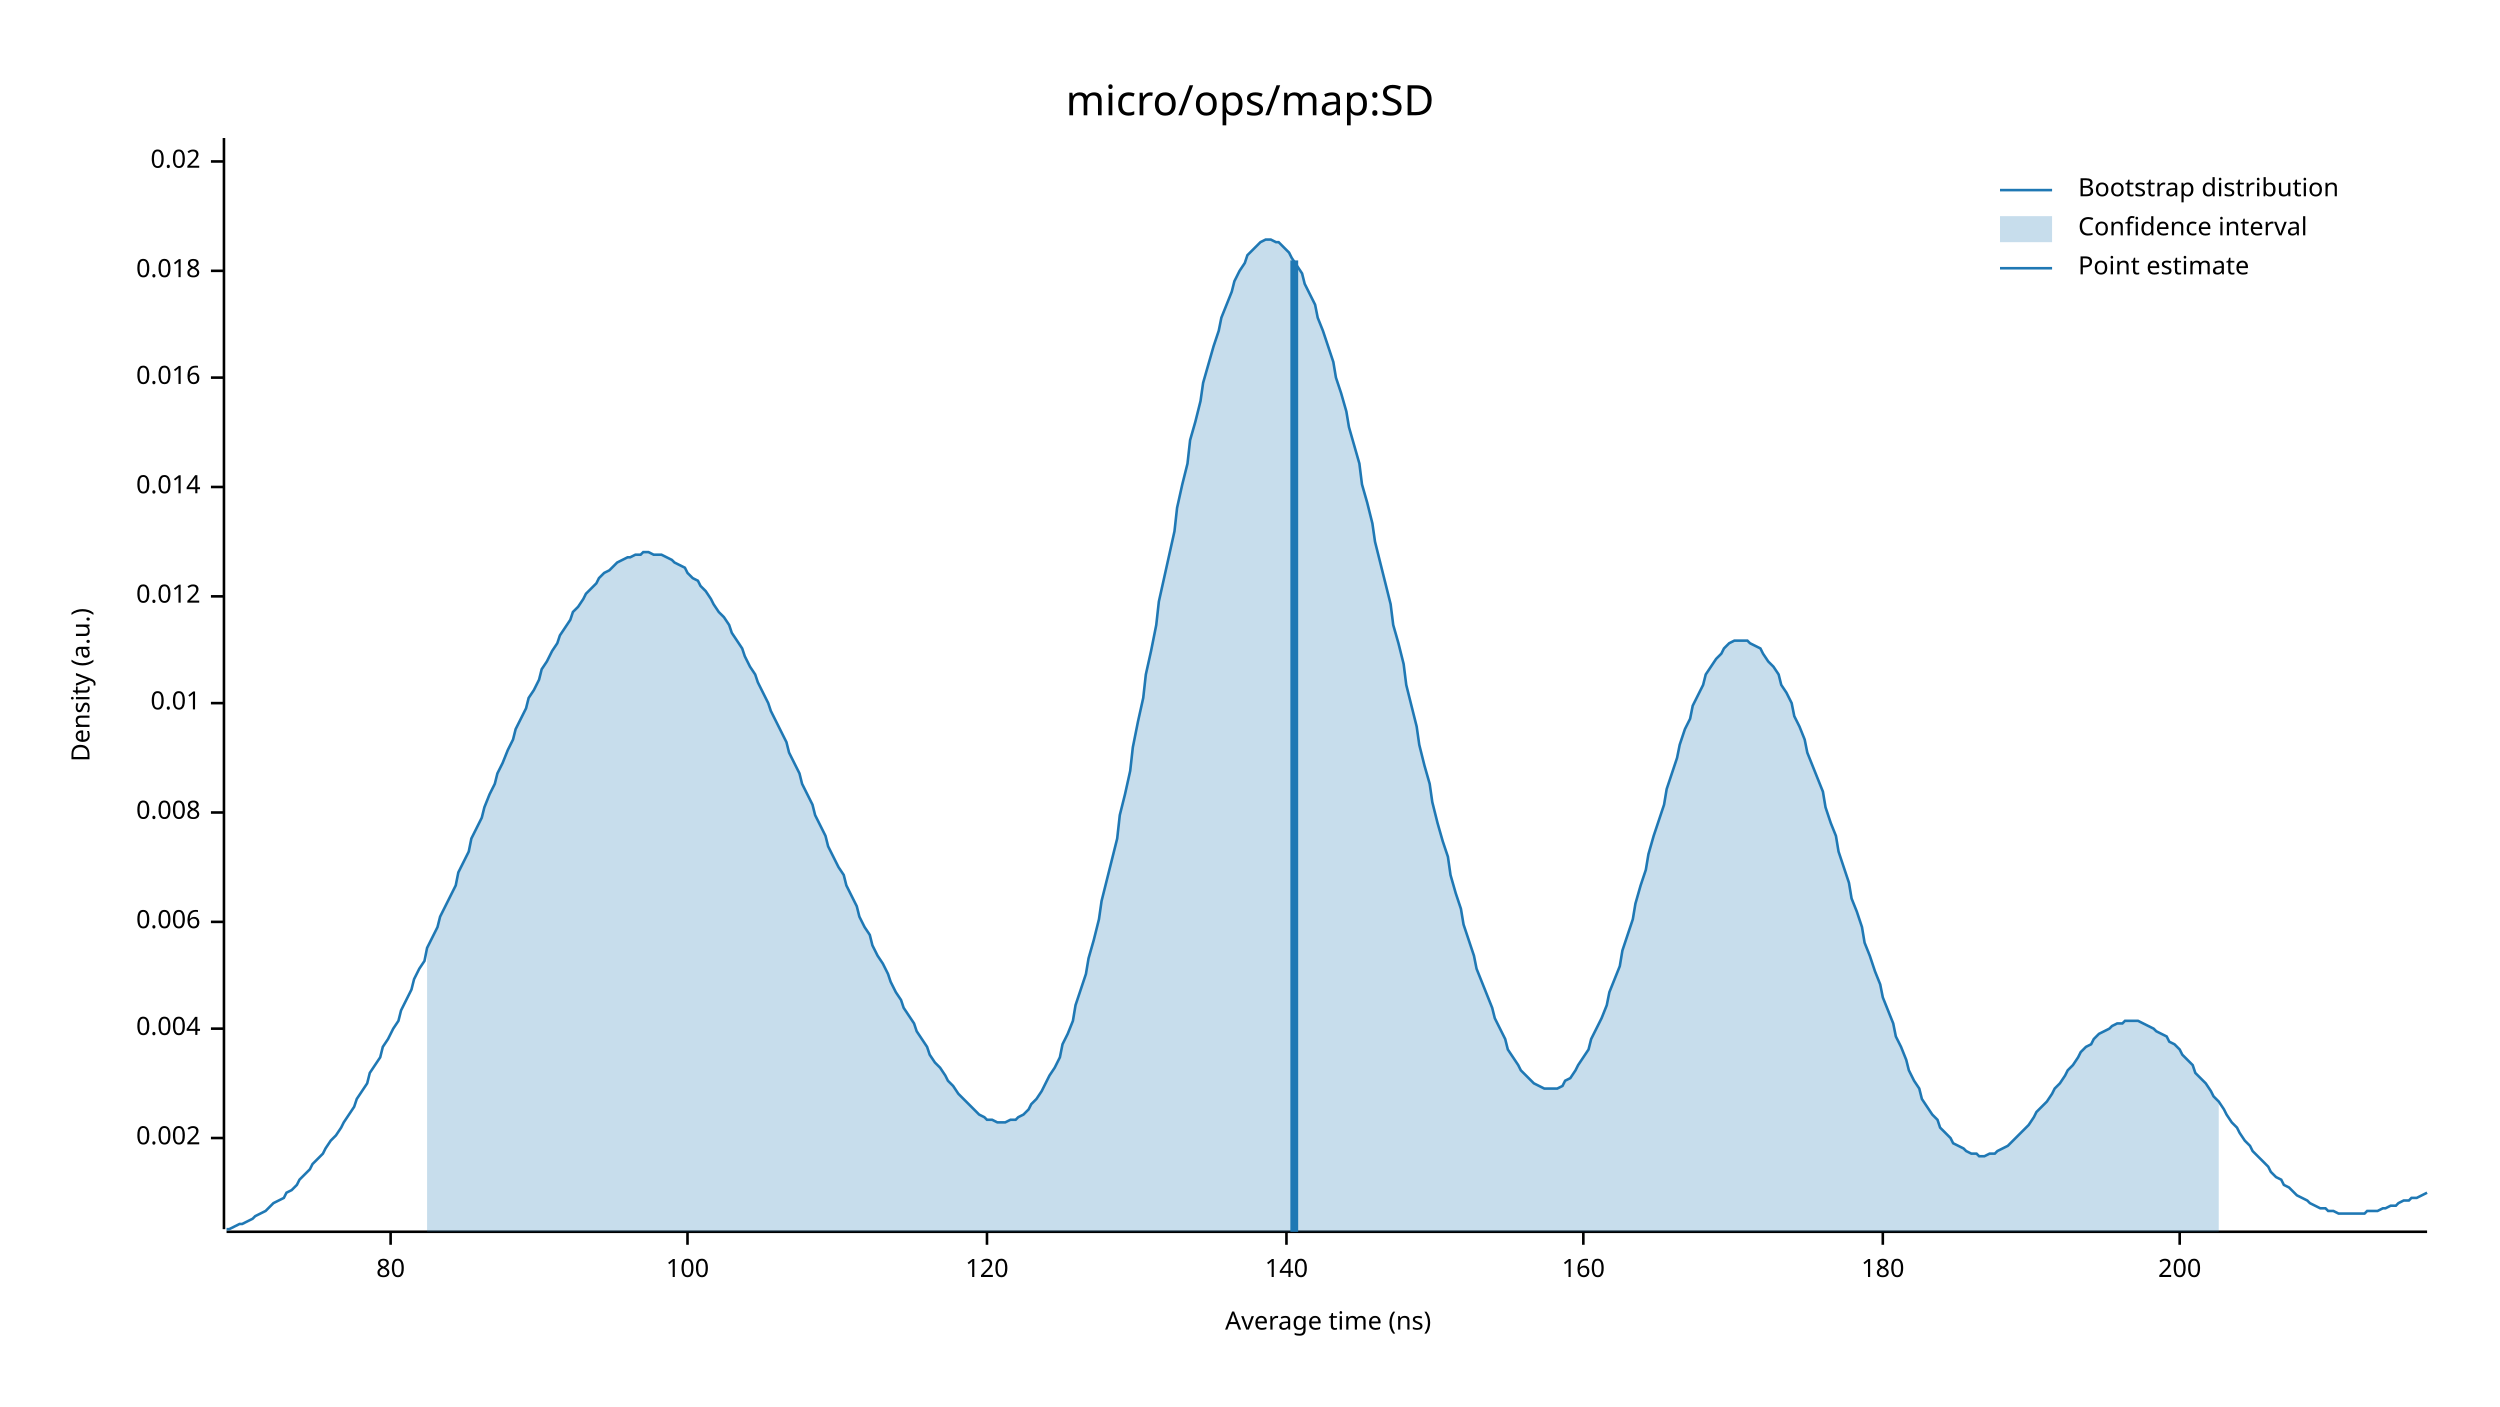
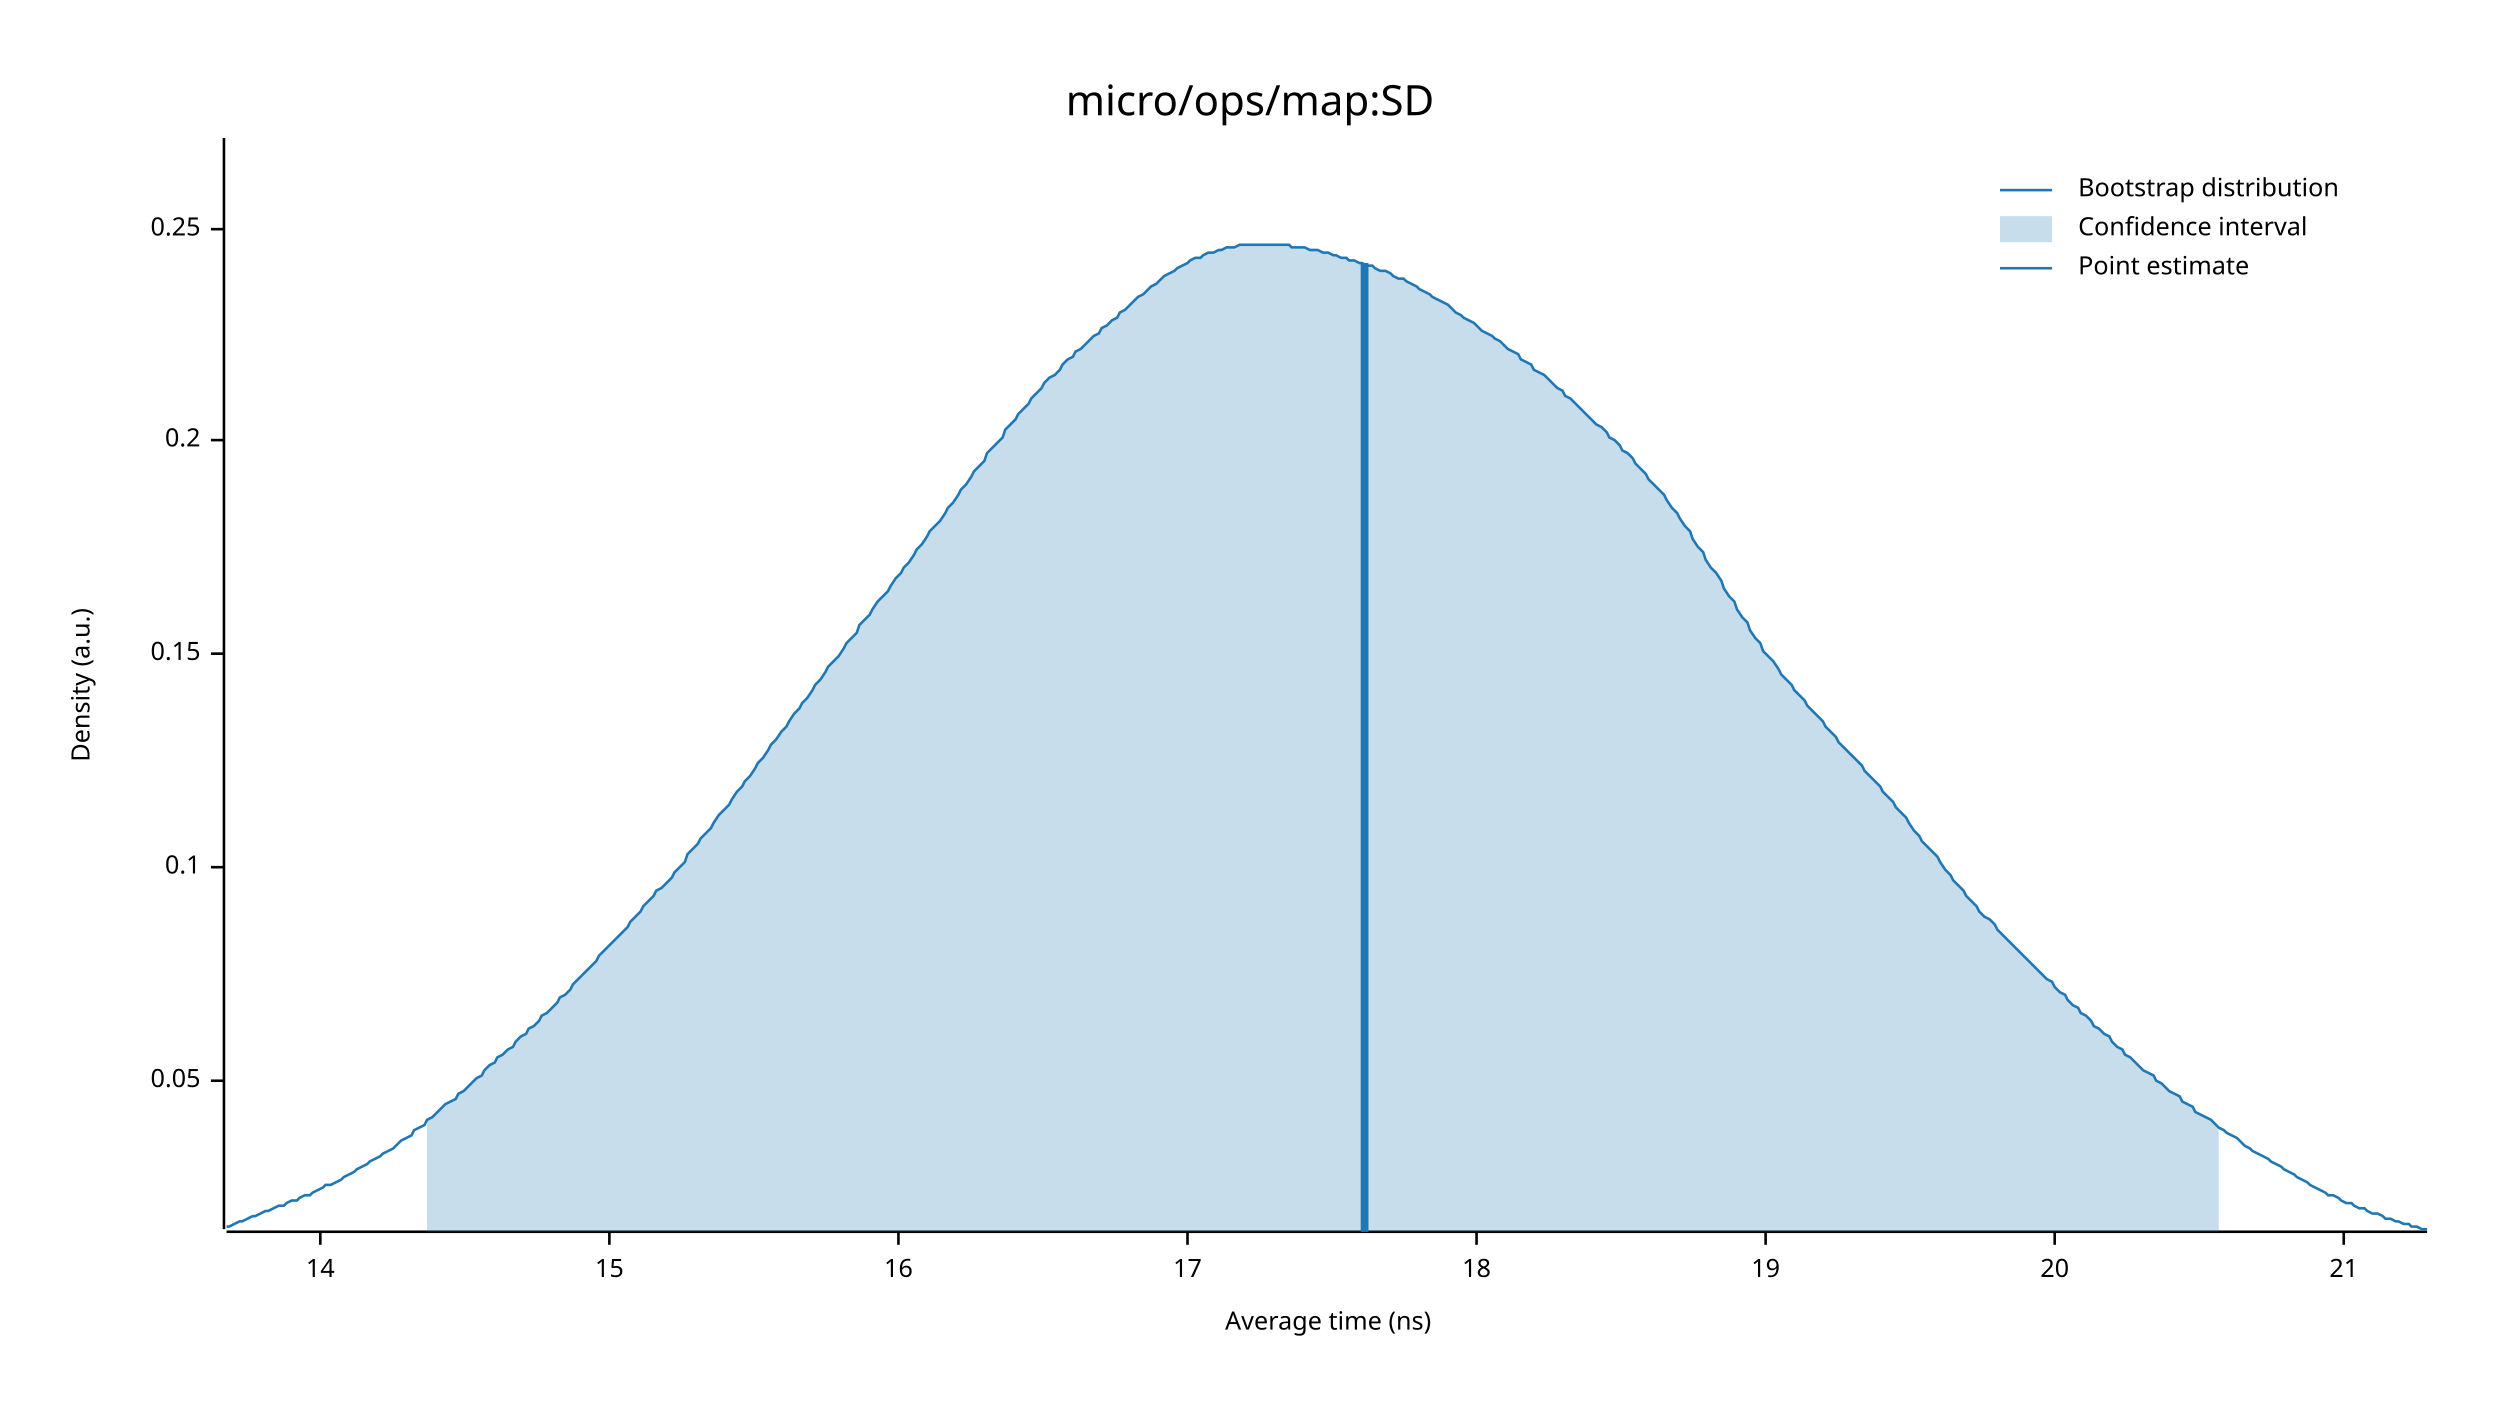
<svg xmlns="http://www.w3.org/2000/svg" width="960" height="540" viewBox="0 0 960 540">
  <text x="480" y="32" dy="0.76em" text-anchor="middle" font-family="sans-serif" font-size="16.129" opacity="1" fill="#000000">
micro/ops/map:SD
</text>
  <text x="27" y="263" dy="0.76em" text-anchor="middle" font-family="sans-serif" font-size="9.677" opacity="1" fill="#000000" transform="rotate(270, 27, 263)">
Density (a.u.)
</text>
  <text x="510" y="513" dy="-0.5ex" text-anchor="middle" font-family="sans-serif" font-size="9.677" opacity="1" fill="#000000">
Average time (ns)
</text>
  <polyline fill="none" opacity="1" stroke="#000000" stroke-width="1" points="86,53 86,472 " />
-   <text x="77" y="437" dy="0.5ex" text-anchor="end" font-family="sans-serif" font-size="9.677" opacity="1" fill="#000000">
- 0.002
+   <text x="77" y="415" dy="0.5ex" text-anchor="end" font-family="sans-serif" font-size="9.677" opacity="1" fill="#000000">
+ 0.05
</text>
-   <polyline fill="none" opacity="1" stroke="#000000" stroke-width="1" points="81,437 86,437 " />
-   <text x="77" y="395" dy="0.5ex" text-anchor="end" font-family="sans-serif" font-size="9.677" opacity="1" fill="#000000">
- 0.004
+   <polyline fill="none" opacity="1" stroke="#000000" stroke-width="1" points="81,415 86,415 " />
+   <text x="77" y="333" dy="0.5ex" text-anchor="end" font-family="sans-serif" font-size="9.677" opacity="1" fill="#000000">
+ 0.1
</text>
-   <polyline fill="none" opacity="1" stroke="#000000" stroke-width="1" points="81,395 86,395 " />
-   <text x="77" y="354" dy="0.5ex" text-anchor="end" font-family="sans-serif" font-size="9.677" opacity="1" fill="#000000">
- 0.006
+   <polyline fill="none" opacity="1" stroke="#000000" stroke-width="1" points="81,333 86,333 " />
+   <text x="77" y="251" dy="0.5ex" text-anchor="end" font-family="sans-serif" font-size="9.677" opacity="1" fill="#000000">
+ 0.15
</text>
-   <polyline fill="none" opacity="1" stroke="#000000" stroke-width="1" points="81,354 86,354 " />
-   <text x="77" y="312" dy="0.5ex" text-anchor="end" font-family="sans-serif" font-size="9.677" opacity="1" fill="#000000">
- 0.008
+   <polyline fill="none" opacity="1" stroke="#000000" stroke-width="1" points="81,251 86,251 " />
+   <text x="77" y="169" dy="0.5ex" text-anchor="end" font-family="sans-serif" font-size="9.677" opacity="1" fill="#000000">
+ 0.2
</text>
-   <polyline fill="none" opacity="1" stroke="#000000" stroke-width="1" points="81,312 86,312 " />
-   <text x="77" y="270" dy="0.5ex" text-anchor="end" font-family="sans-serif" font-size="9.677" opacity="1" fill="#000000">
- 0.01
+   <polyline fill="none" opacity="1" stroke="#000000" stroke-width="1" points="81,169 86,169 " />
+   <text x="77" y="88" dy="0.5ex" text-anchor="end" font-family="sans-serif" font-size="9.677" opacity="1" fill="#000000">
+ 0.25
</text>
-   <polyline fill="none" opacity="1" stroke="#000000" stroke-width="1" points="81,270 86,270 " />
-   <text x="77" y="229" dy="0.5ex" text-anchor="end" font-family="sans-serif" font-size="9.677" opacity="1" fill="#000000">
- 0.012
+   <polyline fill="none" opacity="1" stroke="#000000" stroke-width="1" points="81,88 86,88 " />
+   <polyline fill="none" opacity="1" stroke="#000000" stroke-width="1" points="87,473 932,473 " />
+   <text x="123" y="483" dy="0.76em" text-anchor="middle" font-family="sans-serif" font-size="9.677" opacity="1" fill="#000000">
+ 14
</text>
-   <polyline fill="none" opacity="1" stroke="#000000" stroke-width="1" points="81,229 86,229 " />
-   <text x="77" y="187" dy="0.5ex" text-anchor="end" font-family="sans-serif" font-size="9.677" opacity="1" fill="#000000">
- 0.014
+   <polyline fill="none" opacity="1" stroke="#000000" stroke-width="1" points="123,473 123,478 " />
+   <text x="234" y="483" dy="0.76em" text-anchor="middle" font-family="sans-serif" font-size="9.677" opacity="1" fill="#000000">
+ 15
</text>
-   <polyline fill="none" opacity="1" stroke="#000000" stroke-width="1" points="81,187 86,187 " />
-   <text x="77" y="145" dy="0.5ex" text-anchor="end" font-family="sans-serif" font-size="9.677" opacity="1" fill="#000000">
- 0.016
+   <polyline fill="none" opacity="1" stroke="#000000" stroke-width="1" points="234,473 234,478 " />
+   <text x="345" y="483" dy="0.76em" text-anchor="middle" font-family="sans-serif" font-size="9.677" opacity="1" fill="#000000">
+ 16
</text>
-   <polyline fill="none" opacity="1" stroke="#000000" stroke-width="1" points="81,145 86,145 " />
-   <text x="77" y="104" dy="0.5ex" text-anchor="end" font-family="sans-serif" font-size="9.677" opacity="1" fill="#000000">
- 0.018
+   <polyline fill="none" opacity="1" stroke="#000000" stroke-width="1" points="345,473 345,478 " />
+   <text x="456" y="483" dy="0.76em" text-anchor="middle" font-family="sans-serif" font-size="9.677" opacity="1" fill="#000000">
+ 17
</text>
-   <polyline fill="none" opacity="1" stroke="#000000" stroke-width="1" points="81,104 86,104 " />
-   <text x="77" y="62" dy="0.5ex" text-anchor="end" font-family="sans-serif" font-size="9.677" opacity="1" fill="#000000">
- 0.02
+   <polyline fill="none" opacity="1" stroke="#000000" stroke-width="1" points="456,473 456,478 " />
+   <text x="567" y="483" dy="0.76em" text-anchor="middle" font-family="sans-serif" font-size="9.677" opacity="1" fill="#000000">
+ 18
</text>
-   <polyline fill="none" opacity="1" stroke="#000000" stroke-width="1" points="81,62 86,62 " />
-   <polyline fill="none" opacity="1" stroke="#000000" stroke-width="1" points="87,473 932,473 " />
-   <text x="150" y="483" dy="0.76em" text-anchor="middle" font-family="sans-serif" font-size="9.677" opacity="1" fill="#000000">
- 80
+   <polyline fill="none" opacity="1" stroke="#000000" stroke-width="1" points="567,473 567,478 " />
+   <text x="678" y="483" dy="0.76em" text-anchor="middle" font-family="sans-serif" font-size="9.677" opacity="1" fill="#000000">
+ 19
</text>
-   <polyline fill="none" opacity="1" stroke="#000000" stroke-width="1" points="150,473 150,478 " />
-   <text x="264" y="483" dy="0.76em" text-anchor="middle" font-family="sans-serif" font-size="9.677" opacity="1" fill="#000000">
- 100
+   <polyline fill="none" opacity="1" stroke="#000000" stroke-width="1" points="678,473 678,478 " />
+   <text x="789" y="483" dy="0.76em" text-anchor="middle" font-family="sans-serif" font-size="9.677" opacity="1" fill="#000000">
+ 20
</text>
-   <polyline fill="none" opacity="1" stroke="#000000" stroke-width="1" points="264,473 264,478 " />
-   <text x="379" y="483" dy="0.76em" text-anchor="middle" font-family="sans-serif" font-size="9.677" opacity="1" fill="#000000">
- 120
+   <polyline fill="none" opacity="1" stroke="#000000" stroke-width="1" points="789,473 789,478 " />
+   <text x="900" y="483" dy="0.76em" text-anchor="middle" font-family="sans-serif" font-size="9.677" opacity="1" fill="#000000">
+ 21
</text>
-   <polyline fill="none" opacity="1" stroke="#000000" stroke-width="1" points="379,473 379,478 " />
-   <text x="494" y="483" dy="0.76em" text-anchor="middle" font-family="sans-serif" font-size="9.677" opacity="1" fill="#000000">
- 140
- </text>
-   <polyline fill="none" opacity="1" stroke="#000000" stroke-width="1" points="494,473 494,478 " />
-   <text x="608" y="483" dy="0.76em" text-anchor="middle" font-family="sans-serif" font-size="9.677" opacity="1" fill="#000000">
- 160
- </text>
-   <polyline fill="none" opacity="1" stroke="#000000" stroke-width="1" points="608,473 608,478 " />
-   <text x="723" y="483" dy="0.76em" text-anchor="middle" font-family="sans-serif" font-size="9.677" opacity="1" fill="#000000">
- 180
- </text>
-   <polyline fill="none" opacity="1" stroke="#000000" stroke-width="1" points="723,473 723,478 " />
-   <text x="837" y="483" dy="0.76em" text-anchor="middle" font-family="sans-serif" font-size="9.677" opacity="1" fill="#000000">
- 200
- </text>
-   <polyline fill="none" opacity="1" stroke="#000000" stroke-width="1" points="837,473 837,478 " />
-   <polyline fill="none" opacity="1" stroke="#1F78B4" stroke-width="1" points="87,472 88,472 90,471 92,470 93,470 95,469 97,468 98,467 100,466 102,465 103,464 105,462 107,461 109,460 110,458 112,457 114,455 115,453 117,451 119,449 120,447 122,445 124,443 125,441 127,438 129,436 131,433 132,431 134,428 136,425 137,422 139,419 141,416 142,412 144,409 146,406 147,402 149,399 151,395 153,392 154,388 156,384 158,380 159,376 161,372 163,369 164,364 166,360 168,356 169,352 171,348 173,344 175,340 176,335 178,331 180,327 181,322 183,318 185,314 186,310 188,305 190,301 191,297 193,293 195,288 197,284 198,280 200,276 202,272 203,268 205,265 207,261 208,257 210,254 212,250 214,247 215,244 217,241 219,238 220,235 222,233 224,230 225,228 227,226 229,224 230,222 232,220 234,219 236,217 237,216 239,215 241,214 242,214 244,213 246,213 247,212 249,212 251,213 252,213 254,213 256,214 258,215 259,216 261,217 263,218 264,220 266,222 268,223 269,225 271,227 273,230 274,232 276,235 278,237 280,240 281,243 283,246 285,249 286,252 288,256 290,259 291,262 293,266 295,270 296,273 298,277 300,281 302,285 303,289 305,293 307,297 308,301 310,305 312,309 313,313 315,317 317,321 318,325 320,329 322,333 324,336 325,340 327,344 329,348 330,352 332,356 334,359 335,363 337,367 339,370 341,374 342,377 344,381 346,384 347,387 349,390 351,393 352,396 354,399 356,402 357,405 359,408 361,410 363,413 364,415 366,417 368,420 369,421 371,423 373,425 374,426 376,428 378,429 379,430 381,430 383,431 385,431 386,431 388,430 390,430 391,429 393,428 395,426 396,424 398,422 400,419 401,417 403,413 405,410 407,406 408,401 410,397 412,392 413,386 415,380 417,374 418,368 420,361 422,353 423,346 425,338 427,330 429,322 430,313 432,305 434,296 435,287 437,277 439,268 440,259 442,250 444,240 445,231 447,222 449,213 451,204 452,195 454,186 456,178 457,169 459,162 461,154 462,147 464,140 466,133 468,127 469,122 471,117 473,112 474,108 476,104 478,101 479,98 481,96 483,94 484,93 486,92 488,92 490,93 491,93 493,95 495,97 496,99 498,102 500,105 501,109 503,113 505,117 506,122 508,127 510,133 512,139 513,145 515,151 517,158 518,164 520,171 522,178 523,186 525,193 527,201 528,208 530,216 532,224 534,232 535,240 537,247 539,255 540,263 542,271 544,279 545,286 547,294 549,301 550,308 552,316 554,323 556,329 557,336 559,343 561,349 562,355 564,361 566,367 567,372 569,377 571,382 573,387 574,391 576,395 578,399 579,403 581,406 583,409 584,411 586,413 588,415 589,416 591,417 593,418 595,418 596,418 598,418 600,417 601,415 603,414 605,411 606,409 608,406 610,403 611,399 613,395 615,391 617,386 618,381 620,376 622,371 623,365 625,359 627,353 628,347 630,340 632,334 633,328 635,321 637,315 639,309 640,303 642,297 644,291 645,286 647,280 649,276 650,271 652,267 654,263 655,259 657,256 659,253 661,251 662,249 664,247 666,246 667,246 669,246 671,246 672,247 674,248 676,249 677,251 679,254 681,256 683,259 684,263 686,266 688,270 689,275 691,279 693,284 694,289 696,294 698,299 700,304 701,310 703,316 705,321 706,327 708,333 710,339 711,345 713,350 715,356 716,362 718,367 720,373 722,378 723,383 725,388 727,393 728,398 730,402 732,407 733,411 735,415 737,418 738,422 740,425 742,428 744,430 745,433 747,435 749,437 750,439 752,440 754,441 755,442 757,443 759,443 760,444 762,444 764,443 766,443 767,442 769,441 771,440 772,439 774,437 776,435 777,434 779,432 781,429 782,427 784,425 786,423 788,420 789,418 791,416 793,413 794,411 796,409 798,406 799,404 801,402 803,401 804,399 806,397 808,396 810,395 811,394 813,393 815,393 816,392 818,392 820,392 821,392 823,393 825,394 827,395 828,396 830,397 832,398 833,400 835,401 837,403 838,405 840,407 842,409 843,412 845,414 847,416 849,419 850,421 852,423 854,426 855,428 857,431 859,433 860,435 862,438 864,440 865,442 867,444 869,446 871,448 872,450 874,452 876,453 877,455 879,456 881,458 882,459 884,460 886,461 887,462 889,463 891,464 893,464 894,465 896,465 898,466 899,466 901,466 903,466 904,466 906,466 908,466 909,465 911,465 913,465 915,464 916,464 918,463 920,463 921,462 923,461 925,461 926,460 928,460 930,459 932,458 " />
-   <polygon opacity="0.25" fill="#1F78B4" points="164,364 166,360 168,356 169,352 171,348 173,344 175,340 176,335 178,331 180,327 181,322 183,318 185,314 186,310 188,305 190,301 191,297 193,293 195,288 197,284 198,280 200,276 202,272 203,268 205,265 207,261 208,257 210,254 212,250 214,247 215,244 217,241 219,238 220,235 222,233 224,230 225,228 227,226 229,224 230,222 232,220 234,219 236,217 237,216 239,215 241,214 242,214 244,213 246,213 247,212 249,212 251,213 252,213 254,213 256,214 258,215 259,216 261,217 263,218 264,220 266,222 268,223 269,225 271,227 273,230 274,232 276,235 278,237 280,240 281,243 283,246 285,249 286,252 288,256 290,259 291,262 293,266 295,270 296,273 298,277 300,281 302,285 303,289 305,293 307,297 308,301 310,305 312,309 313,313 315,317 317,321 318,325 320,329 322,333 324,336 325,340 327,344 329,348 330,352 332,356 334,359 335,363 337,367 339,370 341,374 342,377 344,381 346,384 347,387 349,390 351,393 352,396 354,399 356,402 357,405 359,408 361,410 363,413 364,415 366,417 368,420 369,421 371,423 373,425 374,426 376,428 378,429 379,430 381,430 383,431 385,431 386,431 388,430 390,430 391,429 393,428 395,426 396,424 398,422 400,419 401,417 403,413 405,410 407,406 408,401 410,397 412,392 413,386 415,380 417,374 418,368 420,361 422,353 423,346 425,338 427,330 429,322 430,313 432,305 434,296 435,287 437,277 439,268 440,259 442,250 444,240 445,231 447,222 449,213 451,204 452,195 454,186 456,178 457,169 459,162 461,154 462,147 464,140 466,133 468,127 469,122 471,117 473,112 474,108 476,104 478,101 479,98 481,96 483,94 484,93 486,92 488,92 490,93 491,93 493,95 495,97 496,99 498,102 500,105 501,109 503,113 505,117 506,122 508,127 510,133 512,139 513,145 515,151 517,158 518,164 520,171 522,178 523,186 525,193 527,201 528,208 530,216 532,224 534,232 535,240 537,247 539,255 540,263 542,271 544,279 545,286 547,294 549,301 550,308 552,316 554,323 556,329 557,336 559,343 561,349 562,355 564,361 566,367 567,372 569,377 571,382 573,387 574,391 576,395 578,399 579,403 581,406 583,409 584,411 586,413 588,415 589,416 591,417 593,418 595,418 596,418 598,418 600,417 601,415 603,414 605,411 606,409 608,406 610,403 611,399 613,395 615,391 617,386 618,381 620,376 622,371 623,365 625,359 627,353 628,347 630,340 632,334 633,328 635,321 637,315 639,309 640,303 642,297 644,291 645,286 647,280 649,276 650,271 652,267 654,263 655,259 657,256 659,253 661,251 662,249 664,247 666,246 667,246 669,246 671,246 672,247 674,248 676,249 677,251 679,254 681,256 683,259 684,263 686,266 688,270 689,275 691,279 693,284 694,289 696,294 698,299 700,304 701,310 703,316 705,321 706,327 708,333 710,339 711,345 713,350 715,356 716,362 718,367 720,373 722,378 723,383 725,388 727,393 728,398 730,402 732,407 733,411 735,415 737,418 738,422 740,425 742,428 744,430 745,433 747,435 749,437 750,439 752,440 754,441 755,442 757,443 759,443 760,444 762,444 764,443 766,443 767,442 769,441 771,440 772,439 774,437 776,435 777,434 779,432 781,429 782,427 784,425 786,423 788,420 789,418 791,416 793,413 794,411 796,409 798,406 799,404 801,402 803,401 804,399 806,397 808,396 810,395 811,394 813,393 815,393 816,392 818,392 820,392 821,392 823,393 825,394 827,395 828,396 830,397 832,398 833,400 835,401 837,403 838,405 840,407 842,409 843,412 845,414 847,416 849,419 850,421 852,423 852,473 164,473 " />
-   <polyline fill="none" opacity="1" stroke="#1F78B4" stroke-width="3" points="497,473 497,100 " />
+   <polyline fill="none" opacity="1" stroke="#000000" stroke-width="1" points="900,473 900,478 " />
+   <polyline fill="none" opacity="1" stroke="#1F78B4" stroke-width="1" points="87,471 88,471 90,470 92,469 93,469 95,468 97,467 98,467 100,466 102,465 103,465 105,464 107,463 109,463 110,462 112,461 114,461 115,460 117,459 119,459 120,458 122,457 124,456 125,455 127,455 129,454 131,453 132,452 134,451 136,450 137,449 139,448 141,447 142,446 144,445 146,444 147,443 149,442 151,441 153,439 154,438 156,437 158,436 159,434 161,433 163,432 164,430 166,429 168,427 169,426 171,424 173,423 175,422 176,420 178,419 180,417 181,416 183,414 185,413 186,411 188,409 190,408 191,406 193,405 195,403 197,402 198,400 200,398 202,397 203,395 205,394 207,392 208,390 210,389 212,387 214,385 215,383 217,382 219,380 220,378 222,376 224,374 225,373 227,371 229,369 230,367 232,365 234,363 236,361 237,360 239,358 241,356 242,354 244,352 246,350 247,348 249,346 251,344 252,342 254,341 256,339 258,337 259,335 261,333 263,331 264,328 266,326 268,324 269,322 271,320 273,318 274,316 276,313 278,311 280,309 281,307 283,304 285,302 286,300 288,298 290,295 291,293 293,291 295,288 296,286 298,284 300,281 302,279 303,277 305,274 307,272 308,270 310,268 312,265 313,263 315,261 317,258 318,256 320,254 322,252 324,249 325,247 327,245 329,243 330,240 332,238 334,236 335,234 337,231 339,229 341,227 342,225 344,222 346,220 347,218 349,216 351,213 352,211 354,209 356,206 357,204 359,202 361,200 363,197 364,195 366,193 368,190 369,188 371,186 373,183 374,181 376,179 378,177 379,174 381,172 383,170 385,168 386,165 388,163 390,161 391,159 393,157 395,155 396,153 398,151 400,149 401,147 403,145 405,144 407,142 408,140 410,138 412,137 413,135 415,134 417,132 418,131 420,129 422,128 423,126 425,125 427,123 429,122 430,120 432,119 434,117 435,116 437,114 439,113 440,112 442,110 444,109 445,108 447,106 449,105 451,104 452,103 454,102 456,101 457,100 459,99 461,99 462,98 464,97 466,97 468,96 469,96 471,95 473,95 474,95 476,94 478,94 479,94 481,94 483,94 484,94 486,94 488,94 490,94 491,94 493,94 495,94 496,95 498,95 500,95 501,95 503,96 505,96 506,96 508,97 510,97 512,98 513,98 515,99 517,99 518,100 520,100 522,101 523,101 525,102 527,102 528,103 530,104 532,104 534,105 535,106 537,107 539,107 540,108 542,109 544,110 545,111 547,112 549,113 550,114 552,115 554,116 556,117 557,118 559,120 561,121 562,122 564,123 566,124 567,125 569,127 571,128 573,129 574,130 576,131 578,133 579,134 581,135 583,136 584,138 586,139 588,140 589,142 591,143 593,144 595,146 596,147 598,149 600,150 601,152 603,153 605,155 606,156 608,158 610,160 611,161 613,163 615,164 617,166 618,168 620,169 622,171 623,173 625,174 627,176 628,178 630,180 632,182 633,184 635,186 637,188 639,190 640,192 642,195 644,197 645,199 647,202 649,204 650,207 652,210 654,212 655,215 657,218 659,220 661,223 662,226 664,229 666,231 667,234 669,237 671,239 672,242 674,245 676,247 677,250 679,252 681,254 683,257 684,259 686,261 688,263 689,265 691,267 693,269 694,271 696,273 698,275 700,277 701,279 703,281 705,283 706,285 708,287 710,289 711,290 713,292 715,294 716,296 718,298 720,300 722,302 723,304 725,306 727,308 728,310 730,312 732,314 733,316 735,319 737,321 738,323 740,325 742,327 744,329 745,331 747,334 749,336 750,338 752,340 754,342 755,344 757,346 759,348 760,350 762,352 764,353 766,355 767,357 769,359 771,361 772,362 774,364 776,366 777,367 779,369 781,371 782,372 784,374 786,376 788,377 789,379 791,381 793,382 794,384 796,386 798,387 799,389 801,390 803,392 804,394 806,395 808,397 810,398 811,400 813,402 815,403 816,405 818,406 820,408 821,409 823,411 825,412 827,413 828,415 830,416 832,418 833,419 835,420 837,421 838,423 840,424 842,425 843,427 845,428 847,429 849,430 850,431 852,433 854,434 855,435 857,436 859,437 860,438 862,440 864,441 865,442 867,443 869,444 871,445 872,446 874,447 876,448 877,449 879,450 881,451 882,452 884,453 886,454 887,455 889,456 891,457 893,458 894,459 896,459 898,460 899,461 901,462 903,462 904,463 906,464 908,464 909,465 911,466 913,466 915,467 916,468 918,468 920,469 921,469 923,470 925,470 926,471 928,471 930,472 932,472 " />
+   <polygon opacity="0.25" fill="#1F78B4" points="164,430 166,429 168,427 169,426 171,424 173,423 175,422 176,420 178,419 180,417 181,416 183,414 185,413 186,411 188,409 190,408 191,406 193,405 195,403 197,402 198,400 200,398 202,397 203,395 205,394 207,392 208,390 210,389 212,387 214,385 215,383 217,382 219,380 220,378 222,376 224,374 225,373 227,371 229,369 230,367 232,365 234,363 236,361 237,360 239,358 241,356 242,354 244,352 246,350 247,348 249,346 251,344 252,342 254,341 256,339 258,337 259,335 261,333 263,331 264,328 266,326 268,324 269,322 271,320 273,318 274,316 276,313 278,311 280,309 281,307 283,304 285,302 286,300 288,298 290,295 291,293 293,291 295,288 296,286 298,284 300,281 302,279 303,277 305,274 307,272 308,270 310,268 312,265 313,263 315,261 317,258 318,256 320,254 322,252 324,249 325,247 327,245 329,243 330,240 332,238 334,236 335,234 337,231 339,229 341,227 342,225 344,222 346,220 347,218 349,216 351,213 352,211 354,209 356,206 357,204 359,202 361,200 363,197 364,195 366,193 368,190 369,188 371,186 373,183 374,181 376,179 378,177 379,174 381,172 383,170 385,168 386,165 388,163 390,161 391,159 393,157 395,155 396,153 398,151 400,149 401,147 403,145 405,144 407,142 408,140 410,138 412,137 413,135 415,134 417,132 418,131 420,129 422,128 423,126 425,125 427,123 429,122 430,120 432,119 434,117 435,116 437,114 439,113 440,112 442,110 444,109 445,108 447,106 449,105 451,104 452,103 454,102 456,101 457,100 459,99 461,99 462,98 464,97 466,97 468,96 469,96 471,95 473,95 474,95 476,94 478,94 479,94 481,94 483,94 484,94 486,94 488,94 490,94 491,94 493,94 495,94 496,95 498,95 500,95 501,95 503,96 505,96 506,96 508,97 510,97 512,98 513,98 515,99 517,99 518,100 520,100 522,101 523,101 525,102 527,102 528,103 530,104 532,104 534,105 535,106 537,107 539,107 540,108 542,109 544,110 545,111 547,112 549,113 550,114 552,115 554,116 556,117 557,118 559,120 561,121 562,122 564,123 566,124 567,125 569,127 571,128 573,129 574,130 576,131 578,133 579,134 581,135 583,136 584,138 586,139 588,140 589,142 591,143 593,144 595,146 596,147 598,149 600,150 601,152 603,153 605,155 606,156 608,158 610,160 611,161 613,163 615,164 617,166 618,168 620,169 622,171 623,173 625,174 627,176 628,178 630,180 632,182 633,184 635,186 637,188 639,190 640,192 642,195 644,197 645,199 647,202 649,204 650,207 652,210 654,212 655,215 657,218 659,220 661,223 662,226 664,229 666,231 667,234 669,237 671,239 672,242 674,245 676,247 677,250 679,252 681,254 683,257 684,259 686,261 688,263 689,265 691,267 693,269 694,271 696,273 698,275 700,277 701,279 703,281 705,283 706,285 708,287 710,289 711,290 713,292 715,294 716,296 718,298 720,300 722,302 723,304 725,306 727,308 728,310 730,312 732,314 733,316 735,319 737,321 738,323 740,325 742,327 744,329 745,331 747,334 749,336 750,338 752,340 754,342 755,344 757,346 759,348 760,350 762,352 764,353 766,355 767,357 769,359 771,361 772,362 774,364 776,366 777,367 779,369 781,371 782,372 784,374 786,376 788,377 789,379 791,381 793,382 794,384 796,386 798,387 799,389 801,390 803,392 804,394 806,395 808,397 810,398 811,400 813,402 815,403 816,405 818,406 820,408 821,409 823,411 825,412 827,413 828,415 830,416 832,418 833,419 835,420 837,421 838,423 840,424 842,425 843,427 845,428 847,429 849,430 850,431 852,433 852,473 164,473 " />
+   <polyline fill="none" opacity="1" stroke="#1F78B4" stroke-width="3" points="524,473 524,101 " />
  <text x="798" y="68" dy="0.76em" text-anchor="start" font-family="sans-serif" font-size="9.677" opacity="1" fill="#000000">
Bootstrap distribution
</text>
  <text x="798" y="83" dy="0.76em" text-anchor="start" font-family="sans-serif" font-size="9.677" opacity="1" fill="#000000">
Confidence interval
</text>
  <text x="798" y="98" dy="0.76em" text-anchor="start" font-family="sans-serif" font-size="9.677" opacity="1" fill="#000000">
Point estimate
</text>
  <polyline fill="none" opacity="1" stroke="#1F78B4" stroke-width="1" points="768,73 788,73 " />
  <rect x="768" y="83" width="20" height="10" opacity="0.25" fill="#1F78B4" stroke="none" />
  <polyline fill="none" opacity="1" stroke="#1F78B4" stroke-width="1" points="768,103 788,103 " />
</svg>
